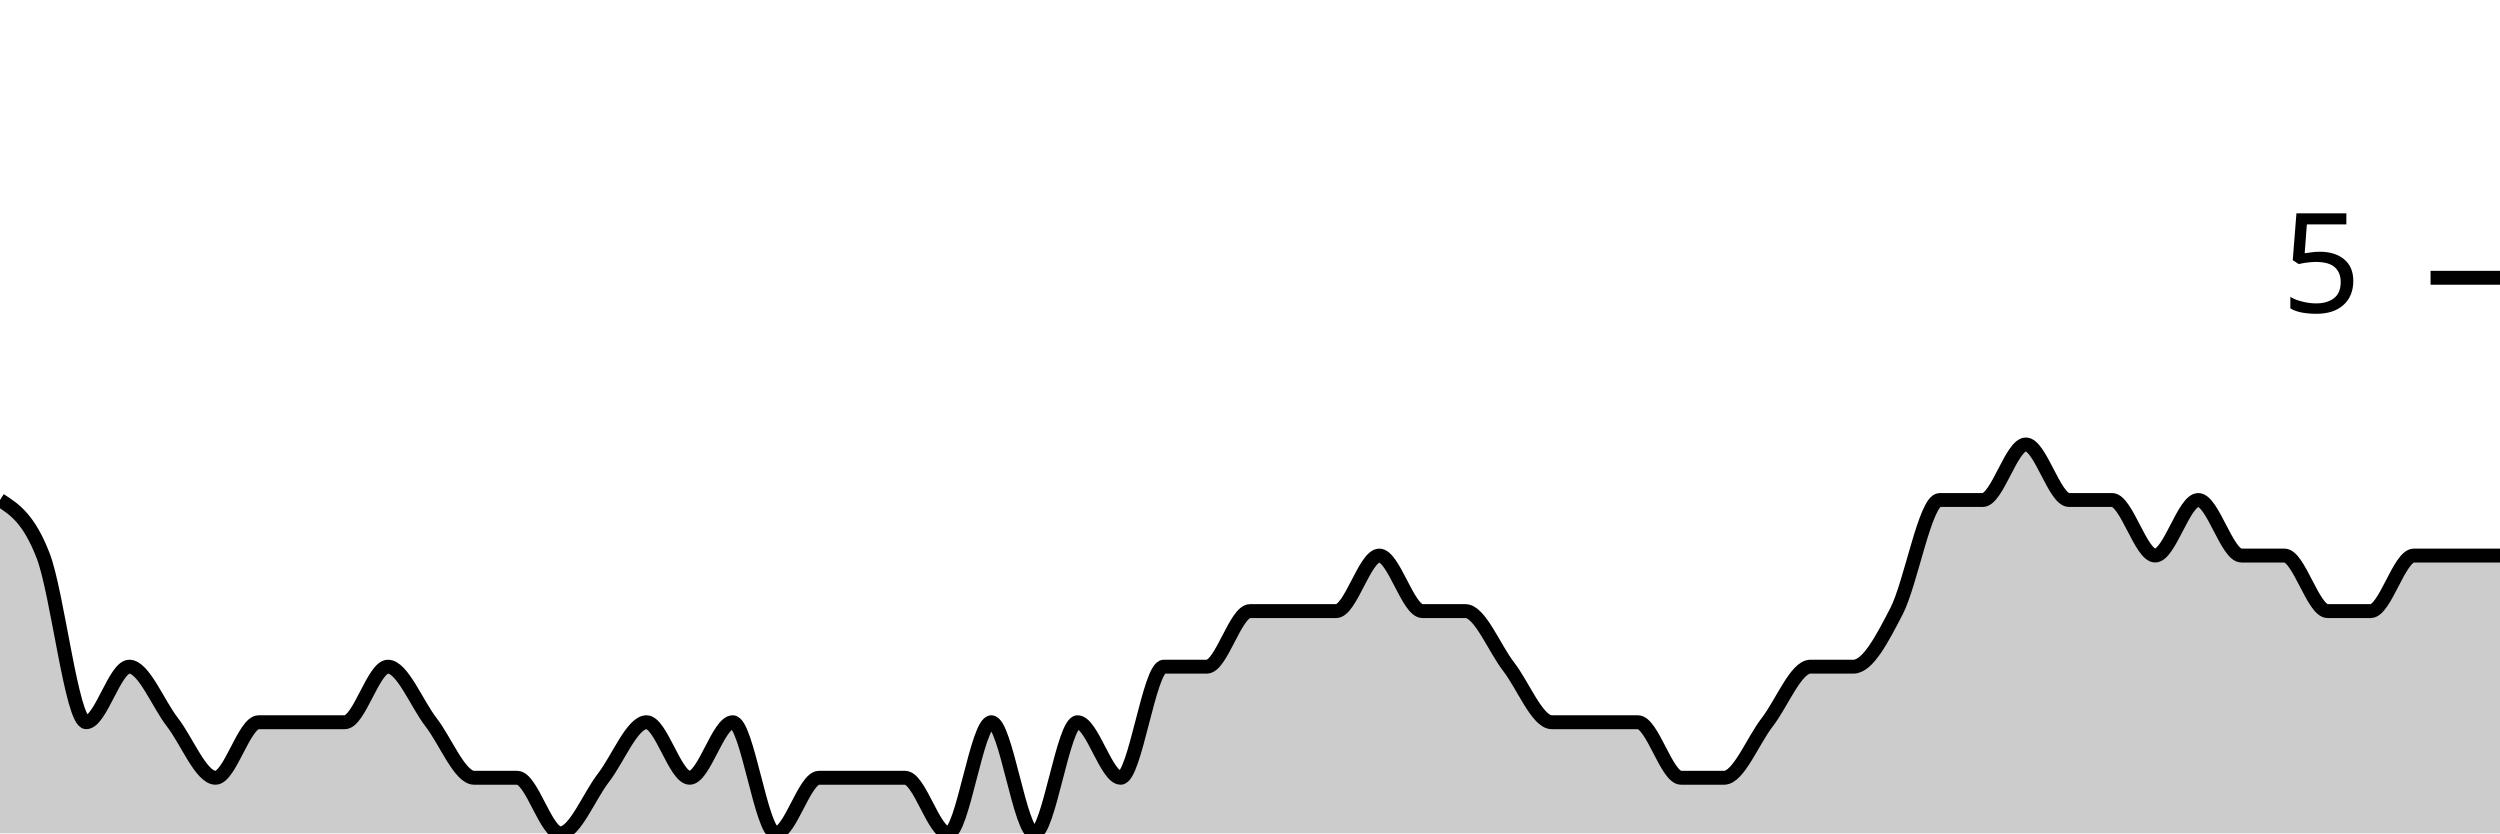
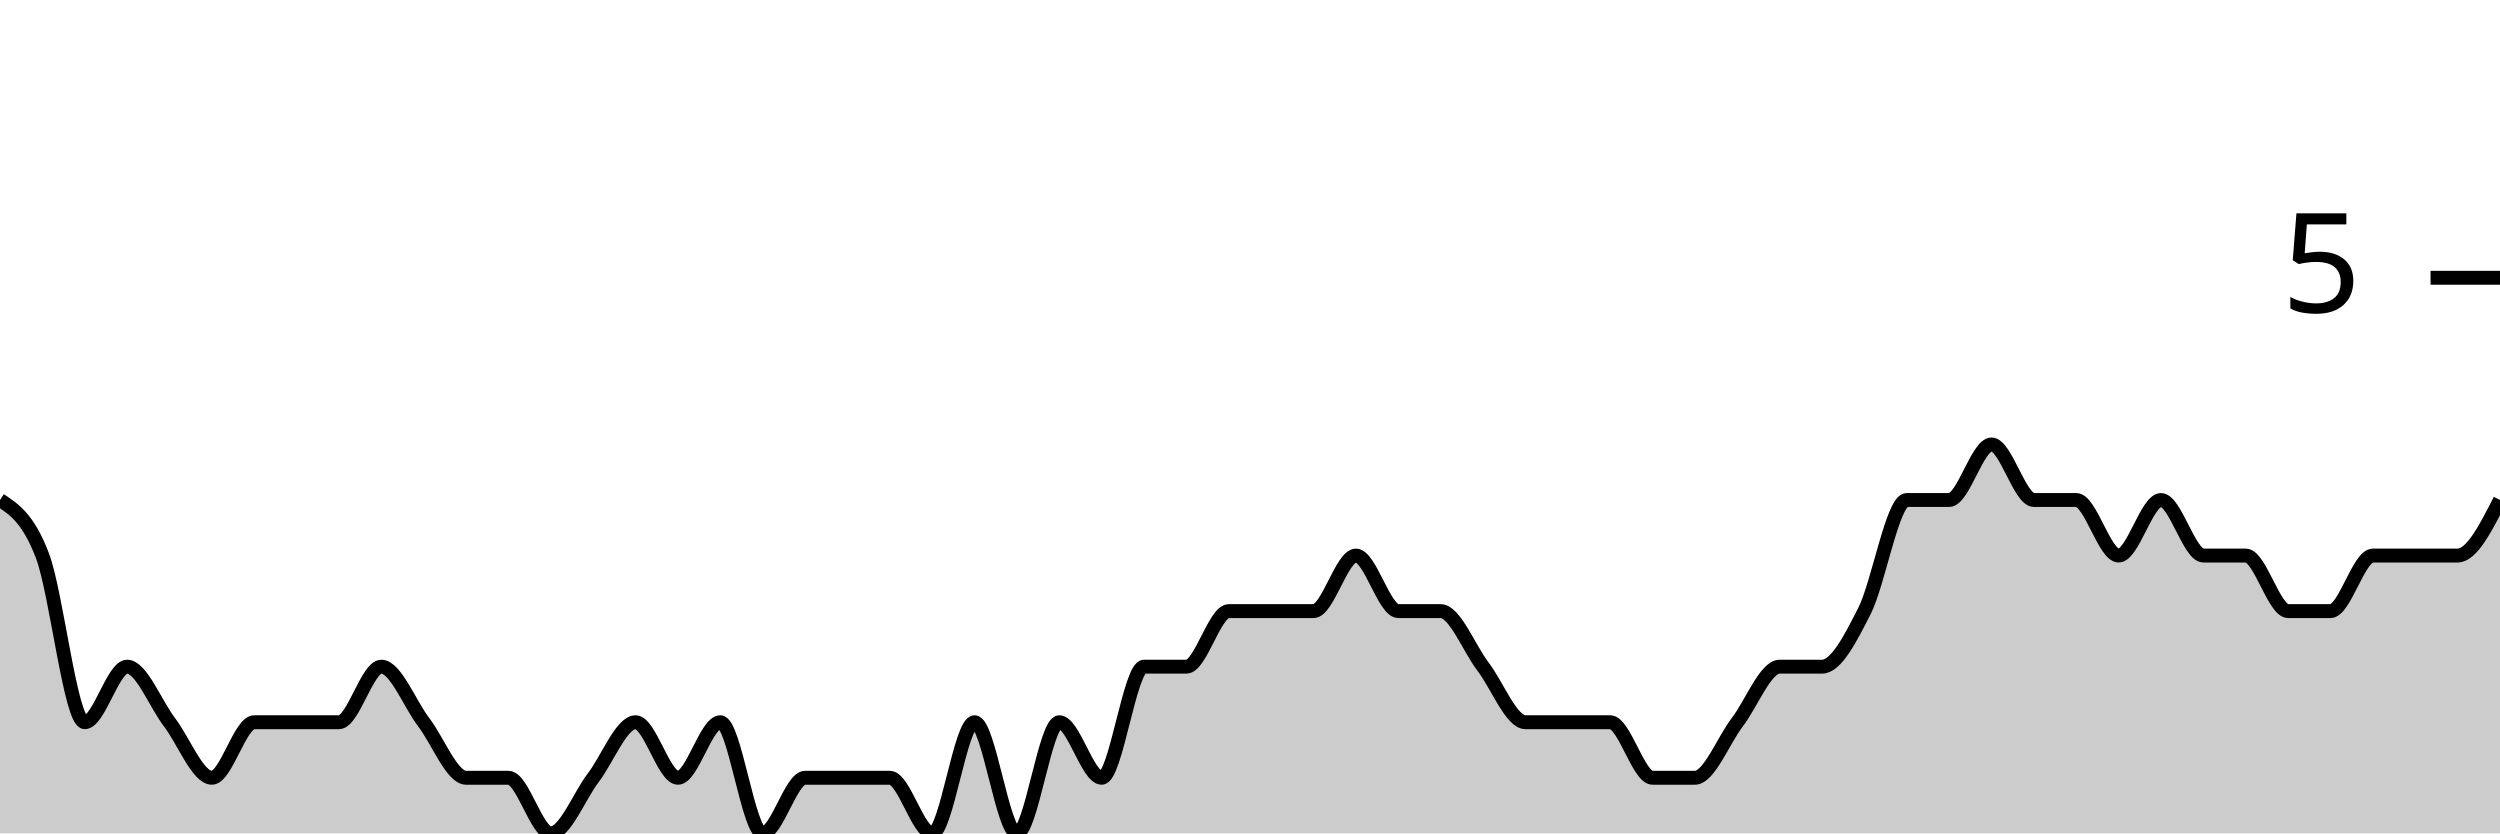
<svg xmlns="http://www.w3.org/2000/svg" viewBox="0 0 180 60">
  <g transform="translate(0,20)">
-     <path class="area" fill="rgba(0, 0, 0, 0.2)" d="M0,16C1.034,16.667,2.069,17.333,3.103,20C4.138,22.667,5.172,32,6.207,32C7.241,32,8.276,28,9.31,28C10.345,28,11.379,30.667,12.414,32C13.448,33.333,14.483,36,15.517,36C16.552,36,17.586,32,18.621,32C19.655,32,20.69,32,21.724,32C22.759,32,23.793,32,24.828,32C25.862,32,26.897,28,27.931,28C28.966,28,30,30.667,31.034,32C32.069,33.333,33.103,36,34.138,36C35.172,36,36.207,36,37.241,36C38.276,36,39.31,40,40.345,40C41.379,40,42.414,37.333,43.448,36C44.483,34.667,45.517,32,46.552,32C47.586,32,48.621,36,49.655,36C50.69,36,51.724,32,52.759,32C53.793,32,54.828,40,55.862,40C56.897,40,57.931,36,58.966,36C60,36,61.034,36,62.069,36C63.103,36,64.138,36,65.172,36C66.207,36,67.241,40,68.276,40C69.31,40,70.345,32,71.379,32C72.414,32,73.448,40,74.483,40C75.517,40,76.552,32,77.586,32C78.621,32,79.655,36,80.69,36C81.724,36,82.759,28,83.793,28C84.828,28,85.862,28,86.897,28C87.931,28,88.966,24,90,24C91.034,24,92.069,24,93.103,24C94.138,24,95.172,24,96.207,24C97.241,24,98.276,20,99.31,20C100.345,20,101.379,24,102.414,24C103.448,24,104.483,24,105.517,24C106.552,24,107.586,26.667,108.621,28C109.655,29.333,110.69,32,111.724,32C112.759,32,113.793,32,114.828,32C115.862,32,116.897,32,117.931,32C118.966,32,120,36,121.034,36C122.069,36,123.103,36,124.138,36C125.172,36,126.207,33.333,127.241,32C128.276,30.667,129.31,28,130.345,28C131.379,28,132.414,28,133.448,28C134.483,28,135.517,26,136.552,24C137.586,22,138.621,16,139.655,16C140.69,16,141.724,16,142.759,16C143.793,16,144.828,12,145.862,12C146.897,12,147.931,16,148.966,16C150,16,151.034,16,152.069,16C153.103,16,154.138,20,155.172,20C156.207,20,157.241,16,158.276,16C159.31,16,160.345,20,161.379,20C162.414,20,163.448,20,164.483,20C165.517,20,166.552,24,167.586,24C168.621,24,169.655,24,170.69,24C171.724,24,172.759,20,173.793,20C174.828,20,175.862,20,176.897,20C177.931,20,178.966,20,180,20L180,40C178.966,40,177.931,40,176.897,40C175.862,40,174.828,40,173.793,40C172.759,40,171.724,40,170.69,40C169.655,40,168.621,40,167.586,40C166.552,40,165.517,40,164.483,40C163.448,40,162.414,40,161.379,40C160.345,40,159.31,40,158.276,40C157.241,40,156.207,40,155.172,40C154.138,40,153.103,40,152.069,40C151.034,40,150,40,148.966,40C147.931,40,146.897,40,145.862,40C144.828,40,143.793,40,142.759,40C141.724,40,140.69,40,139.655,40C138.621,40,137.586,40,136.552,40C135.517,40,134.483,40,133.448,40C132.414,40,131.379,40,130.345,40C129.31,40,128.276,40,127.241,40C126.207,40,125.172,40,124.138,40C123.103,40,122.069,40,121.034,40C120,40,118.966,40,117.931,40C116.897,40,115.862,40,114.828,40C113.793,40,112.759,40,111.724,40C110.69,40,109.655,40,108.621,40C107.586,40,106.552,40,105.517,40C104.483,40,103.448,40,102.414,40C101.379,40,100.345,40,99.31,40C98.276,40,97.241,40,96.207,40C95.172,40,94.138,40,93.103,40C92.069,40,91.034,40,90,40C88.966,40,87.931,40,86.897,40C85.862,40,84.828,40,83.793,40C82.759,40,81.724,40,80.69,40C79.655,40,78.621,40,77.586,40C76.552,40,75.517,40,74.483,40C73.448,40,72.414,40,71.379,40C70.345,40,69.31,40,68.276,40C67.241,40,66.207,40,65.172,40C64.138,40,63.103,40,62.069,40C61.034,40,60,40,58.966,40C57.931,40,56.897,40,55.862,40C54.828,40,53.793,40,52.759,40C51.724,40,50.69,40,49.655,40C48.621,40,47.586,40,46.552,40C45.517,40,44.483,40,43.448,40C42.414,40,41.379,40,40.345,40C39.31,40,38.276,40,37.241,40C36.207,40,35.172,40,34.138,40C33.103,40,32.069,40,31.034,40C30,40,28.966,40,27.931,40C26.897,40,25.862,40,24.828,40C23.793,40,22.759,40,21.724,40C20.69,40,19.655,40,18.621,40C17.586,40,16.552,40,15.517,40C14.483,40,13.448,40,12.414,40C11.379,40,10.345,40,9.31,40C8.276,40,7.241,40,6.207,40C5.172,40,4.138,40,3.103,40C2.069,40,1.034,40,0,40Z" />
-     <path class="line" stroke="black" fill="none" d="M0,16C1.034,16.667,2.069,17.333,3.103,20C4.138,22.667,5.172,32,6.207,32C7.241,32,8.276,28,9.31,28C10.345,28,11.379,30.667,12.414,32C13.448,33.333,14.483,36,15.517,36C16.552,36,17.586,32,18.621,32C19.655,32,20.69,32,21.724,32C22.759,32,23.793,32,24.828,32C25.862,32,26.897,28,27.931,28C28.966,28,30,30.667,31.034,32C32.069,33.333,33.103,36,34.138,36C35.172,36,36.207,36,37.241,36C38.276,36,39.31,40,40.345,40C41.379,40,42.414,37.333,43.448,36C44.483,34.667,45.517,32,46.552,32C47.586,32,48.621,36,49.655,36C50.69,36,51.724,32,52.759,32C53.793,32,54.828,40,55.862,40C56.897,40,57.931,36,58.966,36C60,36,61.034,36,62.069,36C63.103,36,64.138,36,65.172,36C66.207,36,67.241,40,68.276,40C69.31,40,70.345,32,71.379,32C72.414,32,73.448,40,74.483,40C75.517,40,76.552,32,77.586,32C78.621,32,79.655,36,80.69,36C81.724,36,82.759,28,83.793,28C84.828,28,85.862,28,86.897,28C87.931,28,88.966,24,90,24C91.034,24,92.069,24,93.103,24C94.138,24,95.172,24,96.207,24C97.241,24,98.276,20,99.31,20C100.345,20,101.379,24,102.414,24C103.448,24,104.483,24,105.517,24C106.552,24,107.586,26.667,108.621,28C109.655,29.333,110.69,32,111.724,32C112.759,32,113.793,32,114.828,32C115.862,32,116.897,32,117.931,32C118.966,32,120,36,121.034,36C122.069,36,123.103,36,124.138,36C125.172,36,126.207,33.333,127.241,32C128.276,30.667,129.31,28,130.345,28C131.379,28,132.414,28,133.448,28C134.483,28,135.517,26,136.552,24C137.586,22,138.621,16,139.655,16C140.69,16,141.724,16,142.759,16C143.793,16,144.828,12,145.862,12C146.897,12,147.931,16,148.966,16C150,16,151.034,16,152.069,16C153.103,16,154.138,20,155.172,20C156.207,20,157.241,16,158.276,16C159.31,16,160.345,20,161.379,20C162.414,20,163.448,20,164.483,20C165.517,20,166.552,24,167.586,24C168.621,24,169.655,24,170.69,24C171.724,24,172.759,20,173.793,20C174.828,20,175.862,20,176.897,20C177.931,20,178.966,20,180,20" />
+     <path class="area" fill="rgba(0, 0, 0, 0.2)" d="M0,16C1.017,16.667,2.034,17.333,3.051,20C4.068,22.667,5.085,32,6.102,32C7.119,32,8.136,28,9.153,28C10.169,28,11.186,30.667,12.203,32C13.22,33.333,14.237,36,15.254,36C16.271,36,17.288,32,18.305,32C19.322,32,20.339,32,21.356,32C22.373,32,23.39,32,24.407,32C25.424,32,26.441,28,27.458,28C28.475,28,29.492,30.667,30.508,32C31.525,33.333,32.542,36,33.559,36C34.576,36,35.593,36,36.61,36C37.627,36,38.644,40,39.661,40C40.678,40,41.695,37.333,42.712,36C43.729,34.667,44.746,32,45.763,32C46.78,32,47.797,36,48.814,36C49.831,36,50.847,32,51.864,32C52.881,32,53.898,40,54.915,40C55.932,40,56.949,36,57.966,36C58.983,36,60,36,61.017,36C62.034,36,63.051,36,64.068,36C65.085,36,66.102,40,67.119,40C68.136,40,69.153,32,70.169,32C71.186,32,72.203,40,73.22,40C74.237,40,75.254,32,76.271,32C77.288,32,78.305,36,79.322,36C80.339,36,81.356,28,82.373,28C83.39,28,84.407,28,85.424,28C86.441,28,87.458,24,88.475,24C89.492,24,90.508,24,91.525,24C92.542,24,93.559,24,94.576,24C95.593,24,96.61,20,97.627,20C98.644,20,99.661,24,100.678,24C101.695,24,102.712,24,103.729,24C104.746,24,105.763,26.667,106.78,28C107.797,29.333,108.814,32,109.831,32C110.847,32,111.864,32,112.881,32C113.898,32,114.915,32,115.932,32C116.949,32,117.966,36,118.983,36C120,36,121.017,36,122.034,36C123.051,36,124.068,33.333,125.085,32C126.102,30.667,127.119,28,128.136,28C129.153,28,130.169,28,131.186,28C132.203,28,133.22,26,134.237,24C135.254,22,136.271,16,137.288,16C138.305,16,139.322,16,140.339,16C141.356,16,142.373,12,143.39,12C144.407,12,145.424,16,146.441,16C147.458,16,148.475,16,149.492,16C150.508,16,151.525,20,152.542,20C153.559,20,154.576,16,155.593,16C156.61,16,157.627,20,158.644,20C159.661,20,160.678,20,161.695,20C162.712,20,163.729,24,164.746,24C165.763,24,166.78,24,167.797,24C168.814,24,169.831,20,170.847,20C171.864,20,172.881,20,173.898,20C174.915,20,175.932,20,176.949,20C177.966,20,178.983,18,180,16L180,40C178.983,40,177.966,40,176.949,40C175.932,40,174.915,40,173.898,40C172.881,40,171.864,40,170.847,40C169.831,40,168.814,40,167.797,40C166.78,40,165.763,40,164.746,40C163.729,40,162.712,40,161.695,40C160.678,40,159.661,40,158.644,40C157.627,40,156.61,40,155.593,40C154.576,40,153.559,40,152.542,40C151.525,40,150.508,40,149.492,40C148.475,40,147.458,40,146.441,40C145.424,40,144.407,40,143.39,40C142.373,40,141.356,40,140.339,40C139.322,40,138.305,40,137.288,40C136.271,40,135.254,40,134.237,40C133.22,40,132.203,40,131.186,40C130.169,40,129.153,40,128.136,40C127.119,40,126.102,40,125.085,40C124.068,40,123.051,40,122.034,40C121.017,40,120,40,118.983,40C117.966,40,116.949,40,115.932,40C114.915,40,113.898,40,112.881,40C111.864,40,110.847,40,109.831,40C108.814,40,107.797,40,106.78,40C105.763,40,104.746,40,103.729,40C102.712,40,101.695,40,100.678,40C99.661,40,98.644,40,97.627,40C96.61,40,95.593,40,94.576,40C93.559,40,92.542,40,91.525,40C90.508,40,89.492,40,88.475,40C87.458,40,86.441,40,85.424,40C84.407,40,83.39,40,82.373,40C81.356,40,80.339,40,79.322,40C78.305,40,77.288,40,76.271,40C75.254,40,74.237,40,73.22,40C72.203,40,71.186,40,70.169,40C69.153,40,68.136,40,67.119,40C66.102,40,65.085,40,64.068,40C63.051,40,62.034,40,61.017,40C60,40,58.983,40,57.966,40C56.949,40,55.932,40,54.915,40C53.898,40,52.881,40,51.864,40C50.847,40,49.831,40,48.814,40C47.797,40,46.78,40,45.763,40C44.746,40,43.729,40,42.712,40C41.695,40,40.678,40,39.661,40C38.644,40,37.627,40,36.61,40C35.593,40,34.576,40,33.559,40C32.542,40,31.525,40,30.508,40C29.492,40,28.475,40,27.458,40C26.441,40,25.424,40,24.407,40C23.39,40,22.373,40,21.356,40C20.339,40,19.322,40,18.305,40C17.288,40,16.271,40,15.254,40C14.237,40,13.22,40,12.203,40C11.186,40,10.169,40,9.153,40C8.136,40,7.119,40,6.102,40C5.085,40,4.068,40,3.051,40C2.034,40,1.017,40,0,40Z" />
+     <path class="line" stroke="black" fill="none" d="M0,16C1.017,16.667,2.034,17.333,3.051,20C4.068,22.667,5.085,32,6.102,32C7.119,32,8.136,28,9.153,28C10.169,28,11.186,30.667,12.203,32C13.22,33.333,14.237,36,15.254,36C16.271,36,17.288,32,18.305,32C19.322,32,20.339,32,21.356,32C22.373,32,23.39,32,24.407,32C25.424,32,26.441,28,27.458,28C28.475,28,29.492,30.667,30.508,32C31.525,33.333,32.542,36,33.559,36C34.576,36,35.593,36,36.61,36C37.627,36,38.644,40,39.661,40C40.678,40,41.695,37.333,42.712,36C43.729,34.667,44.746,32,45.763,32C46.78,32,47.797,36,48.814,36C49.831,36,50.847,32,51.864,32C52.881,32,53.898,40,54.915,40C55.932,40,56.949,36,57.966,36C58.983,36,60,36,61.017,36C62.034,36,63.051,36,64.068,36C65.085,36,66.102,40,67.119,40C68.136,40,69.153,32,70.169,32C71.186,32,72.203,40,73.22,40C74.237,40,75.254,32,76.271,32C77.288,32,78.305,36,79.322,36C80.339,36,81.356,28,82.373,28C83.39,28,84.407,28,85.424,28C86.441,28,87.458,24,88.475,24C89.492,24,90.508,24,91.525,24C92.542,24,93.559,24,94.576,24C95.593,24,96.61,20,97.627,20C98.644,20,99.661,24,100.678,24C101.695,24,102.712,24,103.729,24C104.746,24,105.763,26.667,106.78,28C107.797,29.333,108.814,32,109.831,32C110.847,32,111.864,32,112.881,32C113.898,32,114.915,32,115.932,32C116.949,32,117.966,36,118.983,36C120,36,121.017,36,122.034,36C123.051,36,124.068,33.333,125.085,32C126.102,30.667,127.119,28,128.136,28C129.153,28,130.169,28,131.186,28C132.203,28,133.22,26,134.237,24C135.254,22,136.271,16,137.288,16C138.305,16,139.322,16,140.339,16C141.356,16,142.373,12,143.39,12C144.407,12,145.424,16,146.441,16C147.458,16,148.475,16,149.492,16C150.508,16,151.525,20,152.542,20C153.559,20,154.576,16,155.593,16C156.61,16,157.627,20,158.644,20C159.661,20,160.678,20,161.695,20C162.712,20,163.729,24,164.746,24C165.763,24,166.78,24,167.797,24C168.814,24,169.831,20,170.847,20C171.864,20,172.881,20,173.898,20C174.915,20,175.932,20,176.949,20C177.966,20,178.983,18,180,16" />
    <path class="axis-ceiling" stroke-width="1" stroke="black" fill="none" d="M175,0L180,0" />
    <text class="axis-ceiling-label" font-family="sans-serif" text-anchor="end" font-size="10px" x="170" y="2.5">5</text>
  </g>
</svg>
